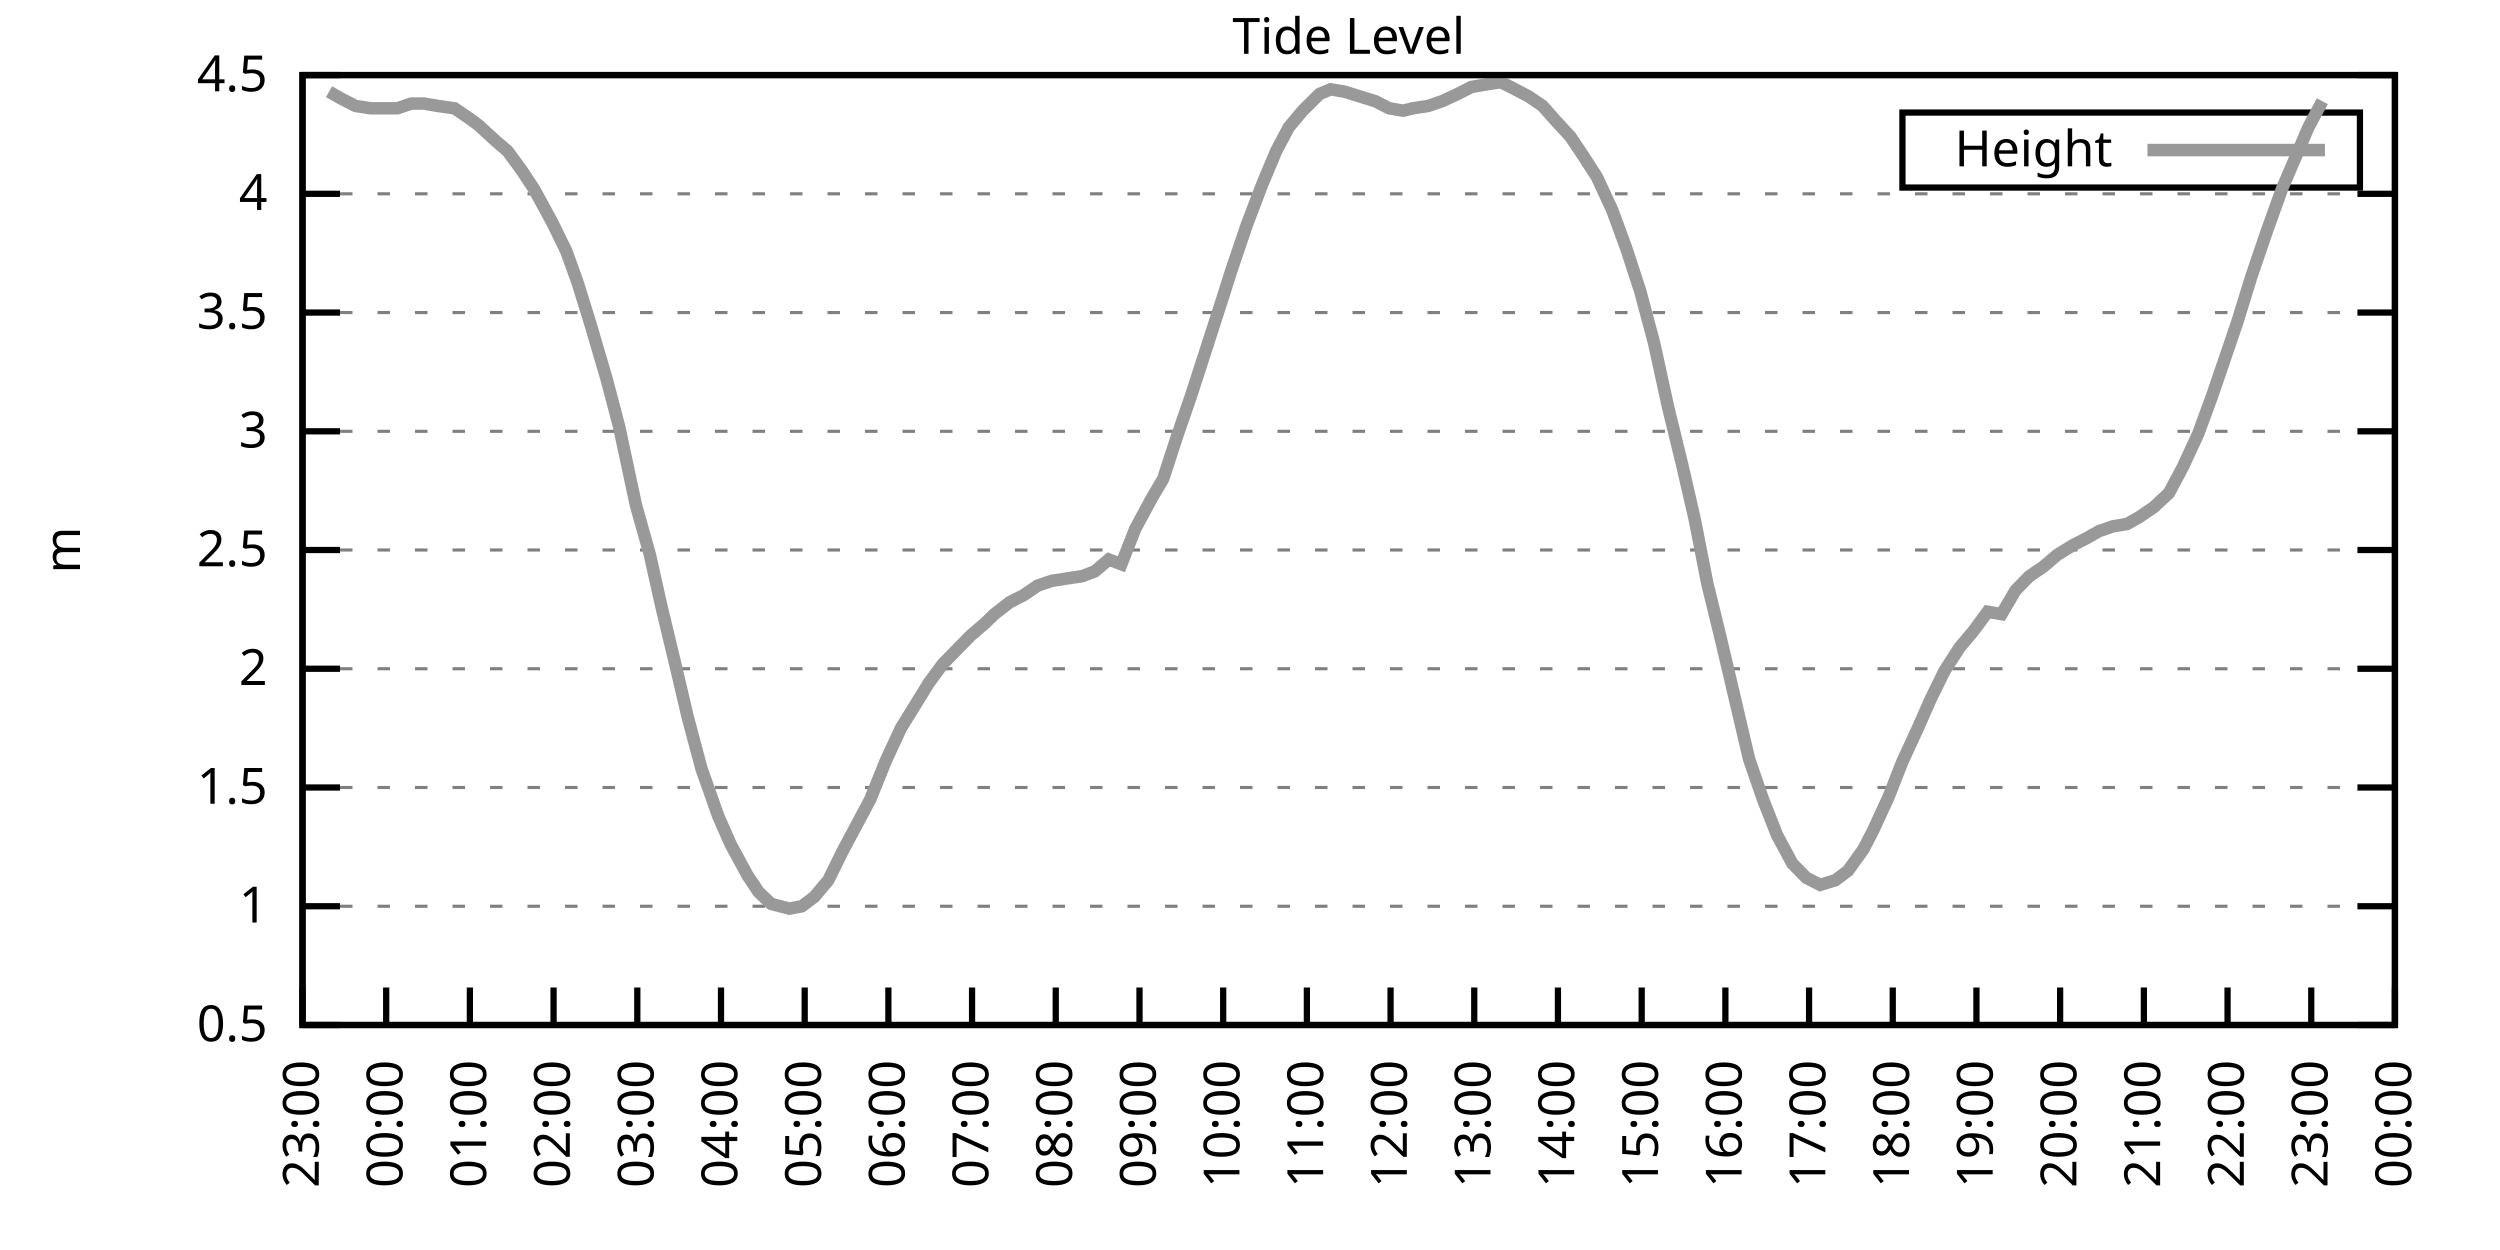
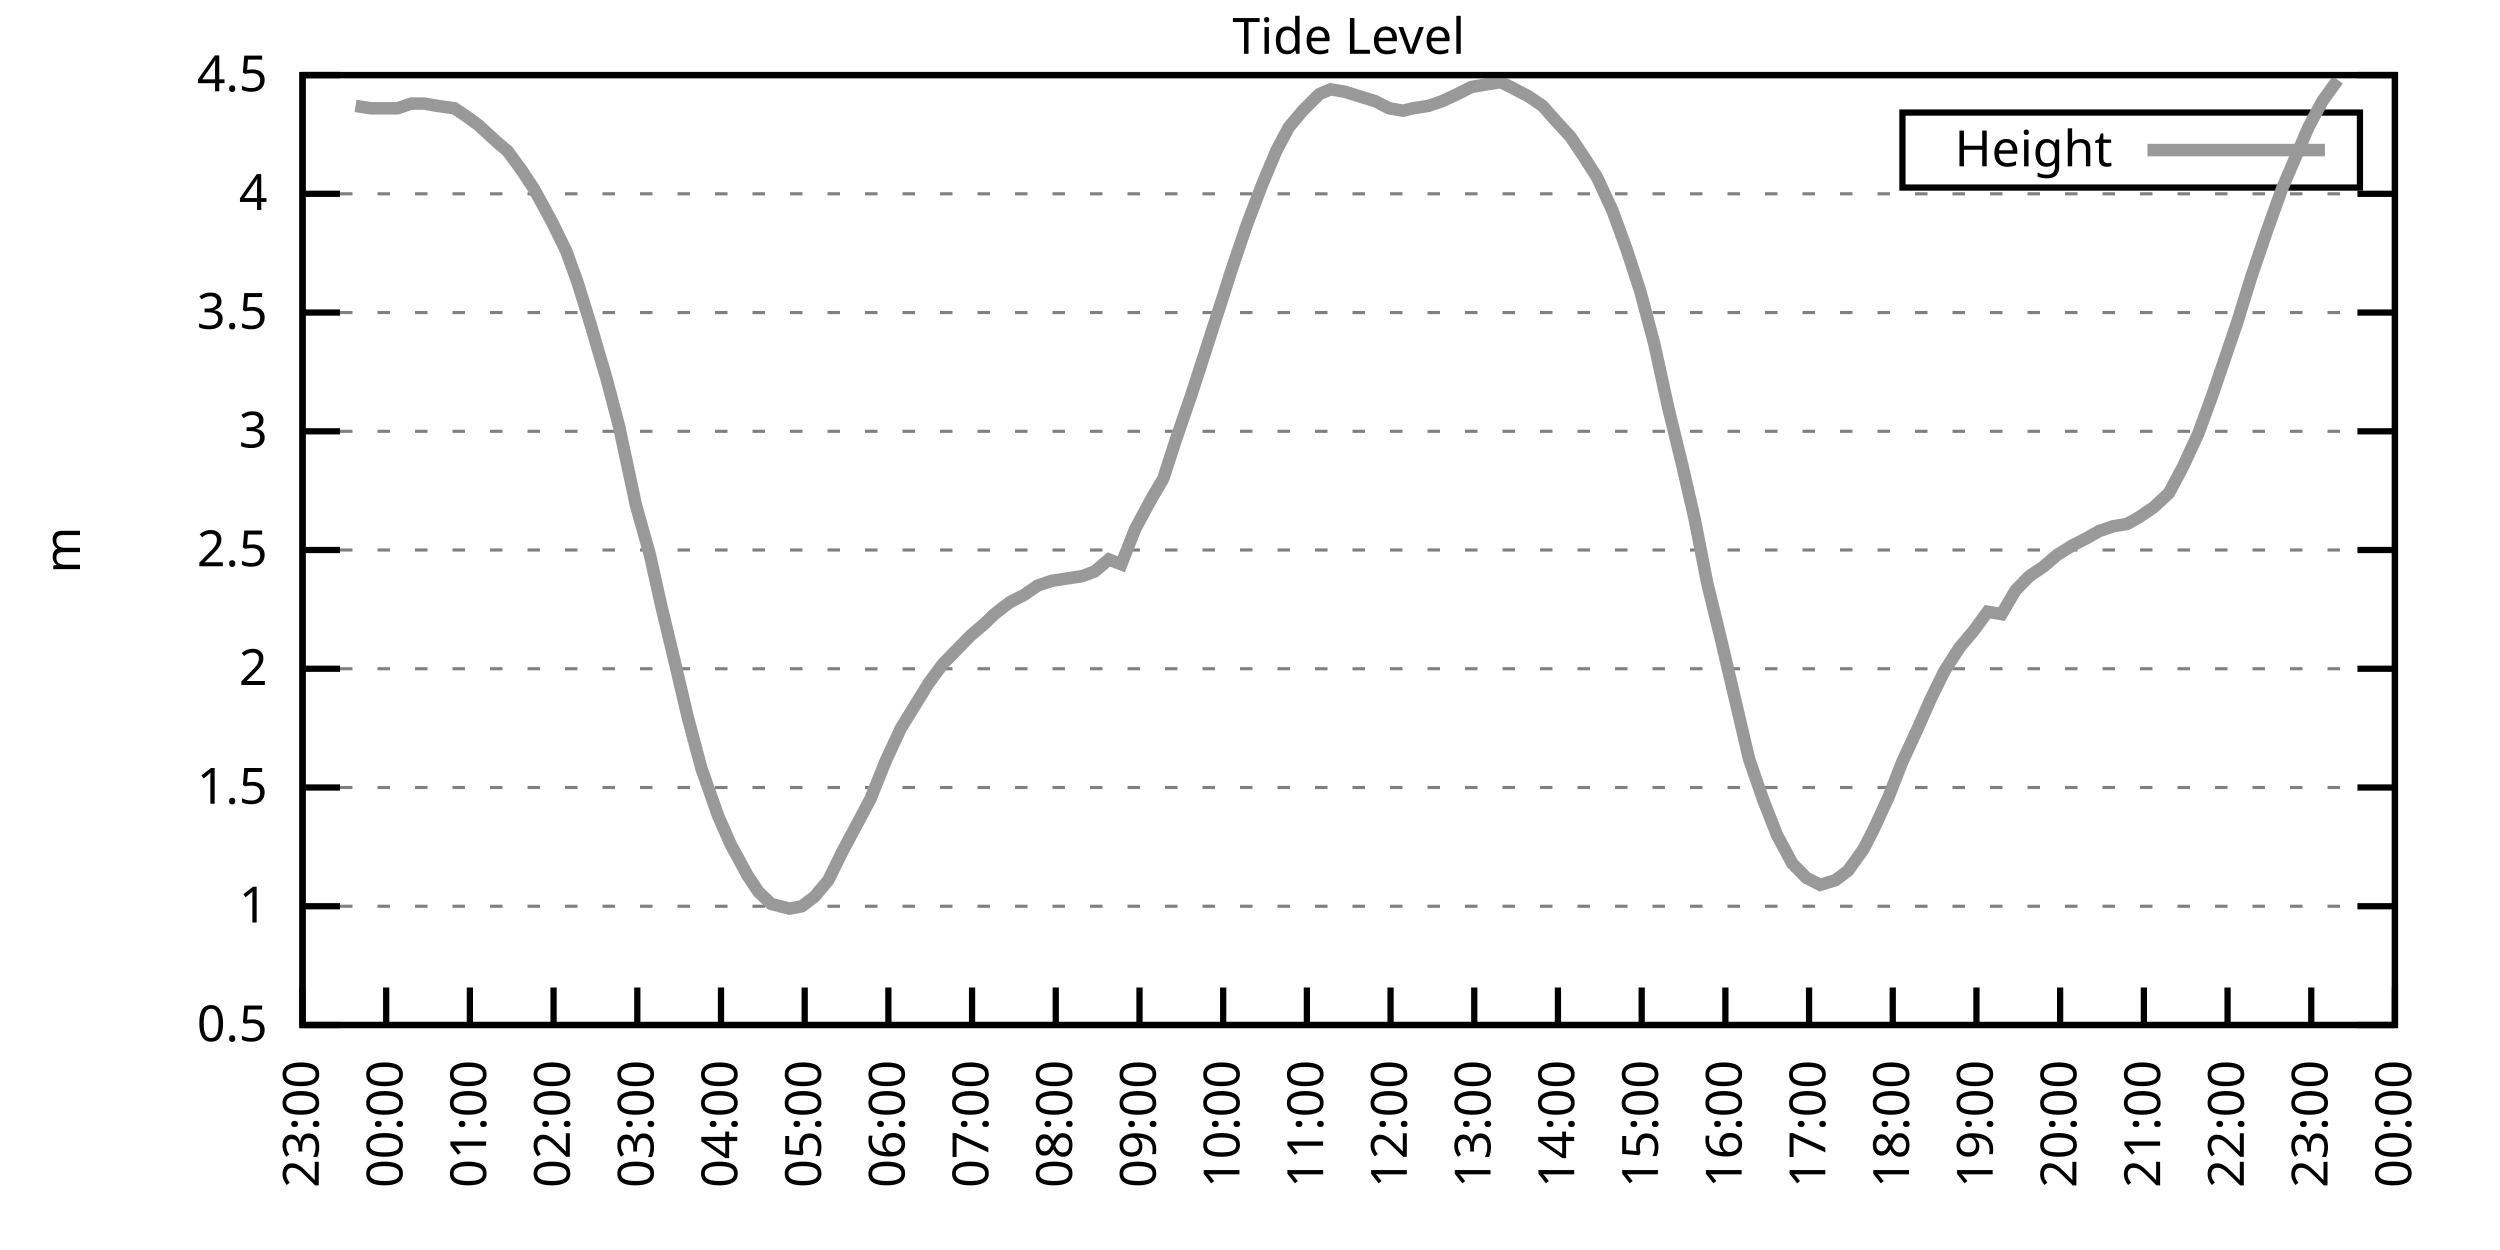
<svg xmlns="http://www.w3.org/2000/svg" xmlns:xlink="http://www.w3.org/1999/xlink" width="400" height="200" viewBox="0 0 400 200">
  <g id="gnuplot_canvas">
    <rect x="0" y="0" width="400" height="200" fill="none" />
    <defs>
      <circle id="gpDot" r="0.5" stroke-width="0.5" stroke="currentColor" />
      <path id="gpPt0" stroke-width="0.333" stroke="currentColor" d="M-1,0 h2 M0,-1 v2" />
      <path id="gpPt1" stroke-width="0.333" stroke="currentColor" d="M-1,-1 L1,1 M1,-1 L-1,1" />
      <path id="gpPt2" stroke-width="0.333" stroke="currentColor" d="M-1,0 L1,0 M0,-1 L0,1 M-1,-1 L1,1 M-1,1 L1,-1" />
      <rect id="gpPt3" stroke-width="0.333" stroke="currentColor" x="-1" y="-1" width="2" height="2" />
      <rect id="gpPt4" stroke-width="0.333" stroke="currentColor" fill="currentColor" x="-1" y="-1" width="2" height="2" />
      <circle id="gpPt5" stroke-width="0.333" stroke="currentColor" cx="0" cy="0" r="1" />
      <use xlink:href="#gpPt5" id="gpPt6" fill="currentColor" stroke="none" />
      <path id="gpPt7" stroke-width="0.333" stroke="currentColor" d="M0,-1.33 L-1.33,0.67 L1.33,0.67 z" />
      <use xlink:href="#gpPt7" id="gpPt8" fill="currentColor" stroke="none" />
      <use xlink:href="#gpPt7" id="gpPt9" stroke="currentColor" transform="rotate(180)" />
      <use xlink:href="#gpPt9" id="gpPt10" fill="currentColor" stroke="none" />
      <use xlink:href="#gpPt3" id="gpPt11" stroke="currentColor" transform="rotate(45)" />
      <use xlink:href="#gpPt11" id="gpPt12" fill="currentColor" stroke="none" />
      <path id="gpPt13" stroke-width="0.333" stroke="currentColor" d="M0,1.330 L1.265,0.411 L0.782,-1.067 L-0.782,-1.076 L-1.265,0.411 z" />
      <use xlink:href="#gpPt13" id="gpPt14" fill="currentColor" stroke="none" />
      <filter id="textbox" filterUnits="objectBoundingBox" x="0" y="0" height="1" width="1">
        <feFlood flood-color="white" flood-opacity="1" result="bgnd" />
        <feComposite in="SourceGraphic" in2="bgnd" operator="atop" />
      </filter>
      <filter id="greybox" filterUnits="objectBoundingBox" x="0" y="0" height="1" width="1">
        <feFlood flood-color="lightgrey" flood-opacity="1" result="grey" />
        <feComposite in="SourceGraphic" in2="grey" operator="atop" />
      </filter>
    </defs>
    <g fill="none" color="white" stroke="currentColor" stroke-width="1.00" stroke-linecap="butt" stroke-linejoin="miter">
</g>
    <g fill="none" color="black" stroke="currentColor" stroke-width="1.00" stroke-linecap="butt" stroke-linejoin="miter">
      <g stroke="none" shape-rendering="crispEdges">
        <polygon fill="rgb(255, 255, 255)" points="48.40,164.00 383.18,164.00 383.18,12.02 48.40,12.02 " />
      </g>
    </g>
    <g fill="none" color="black" stroke="currentColor" stroke-width="1.00" stroke-linecap="butt" stroke-linejoin="miter">
</g>
    <g fill="none" color="black" stroke="black" stroke-width="0.50" stroke-linecap="butt" stroke-linejoin="miter">
</g>
    <g fill="none" color="gray" stroke="currentColor" stroke-width="0.50" stroke-linecap="butt" stroke-linejoin="miter">
      <path stroke="gray" stroke-dasharray="2,4" class="gridline" d="M48.40,164.00 L383.19,164.00  " />
    </g>
    <g fill="none" color="gray" stroke="gray" stroke-width="1.00" stroke-linecap="butt" stroke-linejoin="miter">
</g>
    <g fill="none" color="black" stroke="currentColor" stroke-width="1.00" stroke-linecap="butt" stroke-linejoin="miter">
      <path stroke="black" d="M48.40,164.00 L54.40,164.00 M383.19,164.00 L377.19,164.00  " />
      <g transform="translate(42.80,166.60)" stroke="none" fill="black" font-family="Sans" font-size="8.00" text-anchor="end">
        <text>
          <tspan font-family="Sans"> 0.5</tspan>
        </text>
      </g>
    </g>
    <g fill="none" color="black" stroke="currentColor" stroke-width="1.00" stroke-linecap="butt" stroke-linejoin="miter">
</g>
    <g fill="none" color="black" stroke="black" stroke-width="0.50" stroke-linecap="butt" stroke-linejoin="miter">
</g>
    <g fill="none" color="gray" stroke="currentColor" stroke-width="0.50" stroke-linecap="butt" stroke-linejoin="miter">
      <path stroke="gray" stroke-dasharray="2,4" class="gridline" d="M48.40,145.00 L383.19,145.00  " />
    </g>
    <g fill="none" color="gray" stroke="gray" stroke-width="1.00" stroke-linecap="butt" stroke-linejoin="miter">
</g>
    <g fill="none" color="black" stroke="currentColor" stroke-width="1.00" stroke-linecap="butt" stroke-linejoin="miter">
      <path stroke="black" d="M48.40,145.00 L54.40,145.00 M383.19,145.00 L377.19,145.00  " />
      <g transform="translate(42.80,147.60)" stroke="none" fill="black" font-family="Sans" font-size="8.00" text-anchor="end">
        <text>
          <tspan font-family="Sans"> 1</tspan>
        </text>
      </g>
    </g>
    <g fill="none" color="black" stroke="currentColor" stroke-width="1.00" stroke-linecap="butt" stroke-linejoin="miter">
</g>
    <g fill="none" color="black" stroke="black" stroke-width="0.50" stroke-linecap="butt" stroke-linejoin="miter">
</g>
    <g fill="none" color="gray" stroke="currentColor" stroke-width="0.50" stroke-linecap="butt" stroke-linejoin="miter">
      <path stroke="gray" stroke-dasharray="2,4" class="gridline" d="M48.40,126.00 L383.19,126.00  " />
    </g>
    <g fill="none" color="gray" stroke="gray" stroke-width="1.00" stroke-linecap="butt" stroke-linejoin="miter">
</g>
    <g fill="none" color="black" stroke="currentColor" stroke-width="1.00" stroke-linecap="butt" stroke-linejoin="miter">
      <path stroke="black" d="M48.40,126.00 L54.40,126.00 M383.19,126.00 L377.19,126.00  " />
      <g transform="translate(42.80,128.60)" stroke="none" fill="black" font-family="Sans" font-size="8.00" text-anchor="end">
        <text>
          <tspan font-family="Sans"> 1.5</tspan>
        </text>
      </g>
    </g>
    <g fill="none" color="black" stroke="currentColor" stroke-width="1.00" stroke-linecap="butt" stroke-linejoin="miter">
</g>
    <g fill="none" color="black" stroke="black" stroke-width="0.50" stroke-linecap="butt" stroke-linejoin="miter">
</g>
    <g fill="none" color="gray" stroke="currentColor" stroke-width="0.50" stroke-linecap="butt" stroke-linejoin="miter">
      <path stroke="gray" stroke-dasharray="2,4" class="gridline" d="M48.40,107.00 L383.19,107.00  " />
    </g>
    <g fill="none" color="gray" stroke="gray" stroke-width="1.00" stroke-linecap="butt" stroke-linejoin="miter">
</g>
    <g fill="none" color="black" stroke="currentColor" stroke-width="1.00" stroke-linecap="butt" stroke-linejoin="miter">
      <path stroke="black" d="M48.40,107.00 L54.40,107.00 M383.19,107.00 L377.19,107.00  " />
      <g transform="translate(42.80,109.60)" stroke="none" fill="black" font-family="Sans" font-size="8.00" text-anchor="end">
        <text>
          <tspan font-family="Sans"> 2</tspan>
        </text>
      </g>
    </g>
    <g fill="none" color="black" stroke="currentColor" stroke-width="1.00" stroke-linecap="butt" stroke-linejoin="miter">
</g>
    <g fill="none" color="black" stroke="black" stroke-width="0.50" stroke-linecap="butt" stroke-linejoin="miter">
</g>
    <g fill="none" color="gray" stroke="currentColor" stroke-width="0.50" stroke-linecap="butt" stroke-linejoin="miter">
      <path stroke="gray" stroke-dasharray="2,4" class="gridline" d="M48.40,88.00 L383.19,88.00  " />
    </g>
    <g fill="none" color="gray" stroke="gray" stroke-width="1.00" stroke-linecap="butt" stroke-linejoin="miter">
</g>
    <g fill="none" color="black" stroke="currentColor" stroke-width="1.00" stroke-linecap="butt" stroke-linejoin="miter">
      <path stroke="black" d="M48.40,88.00 L54.40,88.00 M383.19,88.00 L377.19,88.00  " />
      <g transform="translate(42.80,90.60)" stroke="none" fill="black" font-family="Sans" font-size="8.00" text-anchor="end">
        <text>
          <tspan font-family="Sans"> 2.5</tspan>
        </text>
      </g>
    </g>
    <g fill="none" color="black" stroke="currentColor" stroke-width="1.00" stroke-linecap="butt" stroke-linejoin="miter">
</g>
    <g fill="none" color="black" stroke="black" stroke-width="0.50" stroke-linecap="butt" stroke-linejoin="miter">
</g>
    <g fill="none" color="gray" stroke="currentColor" stroke-width="0.50" stroke-linecap="butt" stroke-linejoin="miter">
      <path stroke="gray" stroke-dasharray="2,4" class="gridline" d="M48.40,69.01 L383.19,69.01  " />
    </g>
    <g fill="none" color="gray" stroke="gray" stroke-width="1.00" stroke-linecap="butt" stroke-linejoin="miter">
</g>
    <g fill="none" color="black" stroke="currentColor" stroke-width="1.00" stroke-linecap="butt" stroke-linejoin="miter">
      <path stroke="black" d="M48.40,69.01 L54.40,69.01 M383.19,69.01 L377.19,69.01  " />
      <g transform="translate(42.80,71.61)" stroke="none" fill="black" font-family="Sans" font-size="8.00" text-anchor="end">
        <text>
          <tspan font-family="Sans"> 3</tspan>
        </text>
      </g>
    </g>
    <g fill="none" color="black" stroke="currentColor" stroke-width="1.00" stroke-linecap="butt" stroke-linejoin="miter">
</g>
    <g fill="none" color="black" stroke="black" stroke-width="0.50" stroke-linecap="butt" stroke-linejoin="miter">
</g>
    <g fill="none" color="gray" stroke="currentColor" stroke-width="0.50" stroke-linecap="butt" stroke-linejoin="miter">
      <path stroke="gray" stroke-dasharray="2,4" class="gridline" d="M48.40,50.01 L383.19,50.01  " />
    </g>
    <g fill="none" color="gray" stroke="gray" stroke-width="1.00" stroke-linecap="butt" stroke-linejoin="miter">
</g>
    <g fill="none" color="black" stroke="currentColor" stroke-width="1.00" stroke-linecap="butt" stroke-linejoin="miter">
      <path stroke="black" d="M48.40,50.01 L54.40,50.01 M383.19,50.01 L377.19,50.01  " />
      <g transform="translate(42.80,52.61)" stroke="none" fill="black" font-family="Sans" font-size="8.00" text-anchor="end">
        <text>
          <tspan font-family="Sans"> 3.5</tspan>
        </text>
      </g>
    </g>
    <g fill="none" color="black" stroke="currentColor" stroke-width="1.00" stroke-linecap="butt" stroke-linejoin="miter">
</g>
    <g fill="none" color="black" stroke="black" stroke-width="0.50" stroke-linecap="butt" stroke-linejoin="miter">
</g>
    <g fill="none" color="gray" stroke="currentColor" stroke-width="0.50" stroke-linecap="butt" stroke-linejoin="miter">
      <path stroke="gray" stroke-dasharray="2,4" class="gridline" d="M48.40,31.01 L383.19,31.01  " />
    </g>
    <g fill="none" color="gray" stroke="gray" stroke-width="1.00" stroke-linecap="butt" stroke-linejoin="miter">
</g>
    <g fill="none" color="black" stroke="currentColor" stroke-width="1.00" stroke-linecap="butt" stroke-linejoin="miter">
      <path stroke="black" d="M48.40,31.01 L54.40,31.01 M383.19,31.01 L377.19,31.01  " />
      <g transform="translate(42.80,33.61)" stroke="none" fill="black" font-family="Sans" font-size="8.00" text-anchor="end">
        <text>
          <tspan font-family="Sans"> 4</tspan>
        </text>
      </g>
    </g>
    <g fill="none" color="black" stroke="currentColor" stroke-width="1.00" stroke-linecap="butt" stroke-linejoin="miter">
</g>
    <g fill="none" color="black" stroke="black" stroke-width="0.50" stroke-linecap="butt" stroke-linejoin="miter">
</g>
    <g fill="none" color="gray" stroke="currentColor" stroke-width="0.50" stroke-linecap="butt" stroke-linejoin="miter">
      <path stroke="gray" stroke-dasharray="2,4" class="gridline" d="M48.40,12.01 L383.19,12.01  " />
    </g>
    <g fill="none" color="gray" stroke="gray" stroke-width="1.00" stroke-linecap="butt" stroke-linejoin="miter">
</g>
    <g fill="none" color="black" stroke="currentColor" stroke-width="1.00" stroke-linecap="butt" stroke-linejoin="miter">
      <path stroke="black" d="M48.40,12.01 L54.40,12.01 M383.19,12.01 L377.19,12.01  " />
      <g transform="translate(42.80,14.61)" stroke="none" fill="black" font-family="Sans" font-size="8.00" text-anchor="end">
        <text>
          <tspan font-family="Sans"> 4.5</tspan>
        </text>
      </g>
    </g>
    <g fill="none" color="black" stroke="currentColor" stroke-width="1.00" stroke-linecap="butt" stroke-linejoin="miter">
      <path stroke="black" d="M48.40,164.00 L48.40,158.00  " />
      <g transform="translate(51.00,169.60) rotate(270.00)" stroke="none" fill="black" font-family="Sans" font-size="8.00" text-anchor="end">
        <text>
          <tspan font-family="Sans">23:00</tspan>
        </text>
      </g>
    </g>
    <g fill="none" color="black" stroke="currentColor" stroke-width="1.00" stroke-linecap="butt" stroke-linejoin="miter">
      <path stroke="black" d="M61.79,164.00 L61.79,158.00  " />
      <g transform="translate(64.39,169.60) rotate(270.00)" stroke="none" fill="black" font-family="Sans" font-size="8.00" text-anchor="end">
        <text>
          <tspan font-family="Sans">00:00</tspan>
        </text>
      </g>
    </g>
    <g fill="none" color="black" stroke="currentColor" stroke-width="1.00" stroke-linecap="butt" stroke-linejoin="miter">
      <path stroke="black" d="M75.18,164.00 L75.18,158.00  " />
      <g transform="translate(77.78,169.60) rotate(270.00)" stroke="none" fill="black" font-family="Sans" font-size="8.00" text-anchor="end">
        <text>
          <tspan font-family="Sans">01:00</tspan>
        </text>
      </g>
    </g>
    <g fill="none" color="black" stroke="currentColor" stroke-width="1.00" stroke-linecap="butt" stroke-linejoin="miter">
      <path stroke="black" d="M88.57,164.00 L88.57,158.00  " />
      <g transform="translate(91.17,169.60) rotate(270.00)" stroke="none" fill="black" font-family="Sans" font-size="8.00" text-anchor="end">
        <text>
          <tspan font-family="Sans">02:00</tspan>
        </text>
      </g>
    </g>
    <g fill="none" color="black" stroke="currentColor" stroke-width="1.00" stroke-linecap="butt" stroke-linejoin="miter">
      <path stroke="black" d="M101.97,164.00 L101.97,158.00  " />
      <g transform="translate(104.57,169.60) rotate(270.00)" stroke="none" fill="black" font-family="Sans" font-size="8.00" text-anchor="end">
        <text>
          <tspan font-family="Sans">03:00</tspan>
        </text>
      </g>
    </g>
    <g fill="none" color="black" stroke="currentColor" stroke-width="1.00" stroke-linecap="butt" stroke-linejoin="miter">
      <path stroke="black" d="M115.36,164.00 L115.36,158.00  " />
      <g transform="translate(117.96,169.60) rotate(270.00)" stroke="none" fill="black" font-family="Sans" font-size="8.00" text-anchor="end">
        <text>
          <tspan font-family="Sans">04:00</tspan>
        </text>
      </g>
    </g>
    <g fill="none" color="black" stroke="currentColor" stroke-width="1.00" stroke-linecap="butt" stroke-linejoin="miter">
      <path stroke="black" d="M128.75,164.00 L128.75,158.00  " />
      <g transform="translate(131.35,169.60) rotate(270.00)" stroke="none" fill="black" font-family="Sans" font-size="8.00" text-anchor="end">
        <text>
          <tspan font-family="Sans">05:00</tspan>
        </text>
      </g>
    </g>
    <g fill="none" color="black" stroke="currentColor" stroke-width="1.00" stroke-linecap="butt" stroke-linejoin="miter">
      <path stroke="black" d="M142.14,164.00 L142.14,158.00  " />
      <g transform="translate(144.74,169.60) rotate(270.00)" stroke="none" fill="black" font-family="Sans" font-size="8.00" text-anchor="end">
        <text>
          <tspan font-family="Sans">06:00</tspan>
        </text>
      </g>
    </g>
    <g fill="none" color="black" stroke="currentColor" stroke-width="1.00" stroke-linecap="butt" stroke-linejoin="miter">
      <path stroke="black" d="M155.53,164.00 L155.53,158.00  " />
      <g transform="translate(158.13,169.60) rotate(270.00)" stroke="none" fill="black" font-family="Sans" font-size="8.00" text-anchor="end">
        <text>
          <tspan font-family="Sans">07:00</tspan>
        </text>
      </g>
    </g>
    <g fill="none" color="black" stroke="currentColor" stroke-width="1.00" stroke-linecap="butt" stroke-linejoin="miter">
      <path stroke="black" d="M168.92,164.00 L168.92,158.00  " />
      <g transform="translate(171.52,169.60) rotate(270.00)" stroke="none" fill="black" font-family="Sans" font-size="8.00" text-anchor="end">
        <text>
          <tspan font-family="Sans">08:00</tspan>
        </text>
      </g>
    </g>
    <g fill="none" color="black" stroke="currentColor" stroke-width="1.00" stroke-linecap="butt" stroke-linejoin="miter">
      <path stroke="black" d="M182.32,164.00 L182.32,158.00  " />
      <g transform="translate(184.92,169.60) rotate(270.00)" stroke="none" fill="black" font-family="Sans" font-size="8.00" text-anchor="end">
        <text>
          <tspan font-family="Sans">09:00</tspan>
        </text>
      </g>
    </g>
    <g fill="none" color="black" stroke="currentColor" stroke-width="1.00" stroke-linecap="butt" stroke-linejoin="miter">
      <path stroke="black" d="M195.71,164.00 L195.71,158.00  " />
      <g transform="translate(198.31,169.60) rotate(270.00)" stroke="none" fill="black" font-family="Sans" font-size="8.00" text-anchor="end">
        <text>
          <tspan font-family="Sans">10:00</tspan>
        </text>
      </g>
    </g>
    <g fill="none" color="black" stroke="currentColor" stroke-width="1.00" stroke-linecap="butt" stroke-linejoin="miter">
      <path stroke="black" d="M209.10,164.00 L209.10,158.00  " />
      <g transform="translate(211.70,169.60) rotate(270.00)" stroke="none" fill="black" font-family="Sans" font-size="8.00" text-anchor="end">
        <text>
          <tspan font-family="Sans">11:00</tspan>
        </text>
      </g>
    </g>
    <g fill="none" color="black" stroke="currentColor" stroke-width="1.00" stroke-linecap="butt" stroke-linejoin="miter">
      <path stroke="black" d="M222.49,164.00 L222.49,158.00  " />
      <g transform="translate(225.09,169.60) rotate(270.00)" stroke="none" fill="black" font-family="Sans" font-size="8.00" text-anchor="end">
        <text>
          <tspan font-family="Sans">12:00</tspan>
        </text>
      </g>
    </g>
    <g fill="none" color="black" stroke="currentColor" stroke-width="1.00" stroke-linecap="butt" stroke-linejoin="miter">
      <path stroke="black" d="M235.88,164.00 L235.88,158.00  " />
      <g transform="translate(238.48,169.60) rotate(270.00)" stroke="none" fill="black" font-family="Sans" font-size="8.00" text-anchor="end">
        <text>
          <tspan font-family="Sans">13:00</tspan>
        </text>
      </g>
    </g>
    <g fill="none" color="black" stroke="currentColor" stroke-width="1.00" stroke-linecap="butt" stroke-linejoin="miter">
      <path stroke="black" d="M249.27,164.00 L249.27,158.00  " />
      <g transform="translate(251.87,169.60) rotate(270.00)" stroke="none" fill="black" font-family="Sans" font-size="8.00" text-anchor="end">
        <text>
          <tspan font-family="Sans">14:00</tspan>
        </text>
      </g>
    </g>
    <g fill="none" color="black" stroke="currentColor" stroke-width="1.00" stroke-linecap="butt" stroke-linejoin="miter">
      <path stroke="black" d="M262.67,164.00 L262.67,158.00  " />
      <g transform="translate(265.27,169.60) rotate(270.00)" stroke="none" fill="black" font-family="Sans" font-size="8.00" text-anchor="end">
        <text>
          <tspan font-family="Sans">15:00</tspan>
        </text>
      </g>
    </g>
    <g fill="none" color="black" stroke="currentColor" stroke-width="1.00" stroke-linecap="butt" stroke-linejoin="miter">
      <path stroke="black" d="M276.06,164.00 L276.06,158.00  " />
      <g transform="translate(278.66,169.60) rotate(270.00)" stroke="none" fill="black" font-family="Sans" font-size="8.00" text-anchor="end">
        <text>
          <tspan font-family="Sans">16:00</tspan>
        </text>
      </g>
    </g>
    <g fill="none" color="black" stroke="currentColor" stroke-width="1.00" stroke-linecap="butt" stroke-linejoin="miter">
      <path stroke="black" d="M289.45,164.00 L289.45,158.00  " />
      <g transform="translate(292.05,169.60) rotate(270.00)" stroke="none" fill="black" font-family="Sans" font-size="8.00" text-anchor="end">
        <text>
          <tspan font-family="Sans">17:00</tspan>
        </text>
      </g>
    </g>
    <g fill="none" color="black" stroke="currentColor" stroke-width="1.00" stroke-linecap="butt" stroke-linejoin="miter">
      <path stroke="black" d="M302.84,164.00 L302.84,158.00  " />
      <g transform="translate(305.44,169.60) rotate(270.00)" stroke="none" fill="black" font-family="Sans" font-size="8.00" text-anchor="end">
        <text>
          <tspan font-family="Sans">18:00</tspan>
        </text>
      </g>
    </g>
    <g fill="none" color="black" stroke="currentColor" stroke-width="1.00" stroke-linecap="butt" stroke-linejoin="miter">
      <path stroke="black" d="M316.23,164.00 L316.23,158.00  " />
      <g transform="translate(318.83,169.60) rotate(270.00)" stroke="none" fill="black" font-family="Sans" font-size="8.00" text-anchor="end">
        <text>
          <tspan font-family="Sans">19:00</tspan>
        </text>
      </g>
    </g>
    <g fill="none" color="black" stroke="currentColor" stroke-width="1.00" stroke-linecap="butt" stroke-linejoin="miter">
      <path stroke="black" d="M329.62,164.00 L329.62,158.00  " />
      <g transform="translate(332.22,169.60) rotate(270.00)" stroke="none" fill="black" font-family="Sans" font-size="8.00" text-anchor="end">
        <text>
          <tspan font-family="Sans">20:00</tspan>
        </text>
      </g>
    </g>
    <g fill="none" color="black" stroke="currentColor" stroke-width="1.00" stroke-linecap="butt" stroke-linejoin="miter">
      <path stroke="black" d="M343.02,164.00 L343.02,158.00  " />
      <g transform="translate(345.62,169.60) rotate(270.00)" stroke="none" fill="black" font-family="Sans" font-size="8.00" text-anchor="end">
        <text>
          <tspan font-family="Sans">21:00</tspan>
        </text>
      </g>
    </g>
    <g fill="none" color="black" stroke="currentColor" stroke-width="1.00" stroke-linecap="butt" stroke-linejoin="miter">
      <path stroke="black" d="M356.41,164.00 L356.41,158.00  " />
      <g transform="translate(359.01,169.60) rotate(270.00)" stroke="none" fill="black" font-family="Sans" font-size="8.00" text-anchor="end">
        <text>
          <tspan font-family="Sans">22:00</tspan>
        </text>
      </g>
    </g>
    <g fill="none" color="black" stroke="currentColor" stroke-width="1.00" stroke-linecap="butt" stroke-linejoin="miter">
      <path stroke="black" d="M369.80,164.00 L369.80,158.00  " />
      <g transform="translate(372.40,169.60) rotate(270.00)" stroke="none" fill="black" font-family="Sans" font-size="8.00" text-anchor="end">
        <text>
          <tspan font-family="Sans">23:00</tspan>
        </text>
      </g>
    </g>
    <g fill="none" color="black" stroke="currentColor" stroke-width="1.00" stroke-linecap="butt" stroke-linejoin="miter">
      <path stroke="black" d="M383.19,164.00 L383.19,158.00  " />
      <g transform="translate(385.79,169.60) rotate(270.00)" stroke="none" fill="black" font-family="Sans" font-size="8.00" text-anchor="end">
        <text>
          <tspan font-family="Sans">00:00</tspan>
        </text>
      </g>
    </g>
    <g fill="none" color="black" stroke="currentColor" stroke-width="1.00" stroke-linecap="butt" stroke-linejoin="miter">
</g>
    <g fill="none" color="black" stroke="currentColor" stroke-width="1.00" stroke-linecap="butt" stroke-linejoin="miter">
      <path stroke="black" d="M48.40,12.01 L48.40,164.00 L383.19,164.00 L383.19,12.01 L48.40,12.01 Z  " />
    </g>
    <g fill="none" color="black" stroke="currentColor" stroke-width="1.00" stroke-linecap="butt" stroke-linejoin="miter">
</g>
    <g fill="none" color="black" stroke="currentColor" stroke-width="1.00" stroke-linecap="butt" stroke-linejoin="miter">
      <path stroke="black" d="M304.39,30.01 L304.39,18.01 L377.59,18.01 L377.59,30.01 L304.39,30.01 Z  " />
    </g>
    <g id="Tide_level_plot_1">
      <g fill="none" color="white" stroke="black" stroke-width="2.00" stroke-linecap="butt" stroke-linejoin="miter">
</g>
      <g fill="none" color="black" stroke="currentColor" stroke-width="2.00" stroke-linecap="butt" stroke-linejoin="miter">
        <g transform="translate(337.99,26.61)" stroke="none" fill="black" font-family="Sans" font-size="8.00" text-anchor="end">
          <text>
            <tspan font-family="Sans">Height</tspan>
          </text>
        </g>
      </g>
      <g fill="none" color="black" stroke="currentColor" stroke-width="2.00" stroke-linecap="butt" stroke-linejoin="miter">
-         <path stroke="rgb(153, 153, 153)" d="M343.59,24.01 L371.99,24.01 M52.64,14.67 L54.65,15.81 L56.88,16.95 L59.34,17.33 L60.90,17.33 L63.58,17.33   L65.81,16.57 L67.82,16.57 L70.05,16.95 L72.73,17.33 L74.96,18.85 L76.52,19.99 L79.42,22.65 L81.21,24.17   L83.44,27.21 L85.45,30.25 L88.35,35.57 L90.58,40.13 L92.37,45.07 L94.38,51.53 L97.06,60.65 L99.06,68.25   L101.74,80.79 L103.98,88.76 L105.76,96.74 L108.22,107.00 L110.00,114.60 L112.23,122.96 L114.91,130.56 L116.92,135.12   L119.60,140.06 L121.38,142.72 L123.39,144.62 L126.29,145.38 L128.30,145.00 L130.31,143.48 L132.54,140.82 L134.78,136.26   L137.01,132.08 L139.24,127.90 L141.69,121.82 L144.15,116.50 L148.61,109.28 L150.85,106.24 L153.08,103.96 L155.31,101.68   L157.54,99.78 L159.10,98.26 L161.56,96.36 L163.79,95.22 L166.02,93.70 L168.25,92.94 L170.71,92.56 L173.17,92.18   L175.17,91.42 L177.41,89.52 L179.41,90.28 L181.65,84.59 L184.32,79.65 L186.11,76.61 L188.34,69.77 L190.57,63.31   L193.03,55.71 L195.48,48.11 L197.05,43.17 L199.50,35.95 L201.96,29.49 L204.19,24.17 L206.20,20.37 L208.43,17.71   L211.11,15.05 L212.89,14.29 L215.13,14.67 L217.58,15.43 L220.04,16.19 L222.27,17.33 L224.50,17.71 L226.06,17.33   L228.52,16.95 L230.75,16.19 L233.20,15.05 L235.44,13.91 L237.67,13.53 L240.12,13.15 L241.69,13.91 L244.59,15.43   L246.82,16.95 L248.83,19.23 L251.28,21.89 L253.07,24.55 L255.52,28.35 L257.98,33.67 L260.21,39.75 L262.44,46.59   L264.67,54.95 L266.91,65.21 L269.14,74.33 L271.15,83.07 L273.16,93.32 L275.39,102.44 L277.62,111.94 L279.85,121.44   L282.08,127.90 L284.32,133.60 L286.77,138.16 L289.00,140.44 L291.23,141.58 L293.69,140.82 L295.70,139.30 L298.15,135.88   L299.72,132.84 L302.17,127.52 L304.40,121.82 L306.86,116.50 L308.87,111.94 L311.10,107.38 L313.55,103.58 L315.79,100.92   L318.02,97.88 L320.25,98.26 L322.48,94.46 L324.71,92.18 L326.95,90.66 L329.18,88.76 L331.63,87.25 L333.86,86.11   L335.87,84.97 L338.10,84.21 L340.34,83.83 L342.35,82.69 L344.58,81.17 L347.03,78.89 L349.26,74.71 L351.72,69.39   L353.95,63.31 L355.51,58.75 L357.97,51.53 L360.20,44.31 L362.66,37.09 L365.11,30.25 L366.90,26.07 L369.35,20.37   L371.58,16.19  " />
+         <path stroke="rgb(153, 153, 153)" d="M343.59,24.01 L371.99,24.01 M56.88,16.95 L59.34,17.33 L60.90,17.33 L63.58,17.33 L65.81,16.57 L67.82,16.57   L70.05,16.95 L72.73,17.33 L74.96,18.85 L76.52,19.99 L79.42,22.65 L81.21,24.17 L83.44,27.21 L85.45,30.25   L88.35,35.57 L90.58,40.13 L92.37,45.07 L94.38,51.53 L97.06,60.65 L99.06,68.25 L101.74,80.79 L103.98,88.76   L105.76,96.74 L108.22,107.00 L110.00,114.60 L112.23,122.96 L114.91,130.56 L116.92,135.12 L119.60,140.06 L121.38,142.72   L123.39,144.62 L126.29,145.38 L128.30,145.00 L130.31,143.48 L132.54,140.82 L134.78,136.26 L137.01,132.08 L139.24,127.90   L141.69,121.82 L144.15,116.50 L148.61,109.28 L150.85,106.24 L153.08,103.96 L155.31,101.68 L157.54,99.78 L159.10,98.26   L161.56,96.36 L163.79,95.22 L166.02,93.70 L168.25,92.94 L170.71,92.56 L173.17,92.18 L175.17,91.42 L177.41,89.52   L179.41,90.28 L181.65,84.59 L184.32,79.65 L186.11,76.61 L188.34,69.77 L190.57,63.31 L193.03,55.71 L195.48,48.11   L197.05,43.17 L199.50,35.95 L201.96,29.49 L204.19,24.17 L206.20,20.37 L208.43,17.71 L211.11,15.05 L212.89,14.29   L215.13,14.67 L217.58,15.43 L220.04,16.19 L222.27,17.33 L224.50,17.71 L226.06,17.33 L228.52,16.95 L230.75,16.19   L233.20,15.05 L235.44,13.91 L237.67,13.53 L240.12,13.15 L241.69,13.91 L244.59,15.43 L246.82,16.95 L248.83,19.23   L251.28,21.89 L253.07,24.55 L255.52,28.35 L257.98,33.67 L260.21,39.75 L262.44,46.59 L264.67,54.95 L266.91,65.21   L269.14,74.33 L271.15,83.07 L273.16,93.32 L275.39,102.44 L277.62,111.94 L279.85,121.44 L282.08,127.90 L284.32,133.60   L286.77,138.16 L289.00,140.44 L291.23,141.58 L293.69,140.82 L295.70,139.30 L298.15,135.88 L299.72,132.84 L302.17,127.52   L304.40,121.82 L306.86,116.50 L308.87,111.94 L311.10,107.38 L313.55,103.58 L315.79,100.92 L318.02,97.88 L320.25,98.26   L322.48,94.46 L324.71,92.18 L326.95,90.66 L329.18,88.76 L331.63,87.25 L333.86,86.11 L335.87,84.97 L338.10,84.21   L340.34,83.83 L342.35,82.69 L344.58,81.17 L347.03,78.89 L349.26,74.71 L351.72,69.39 L353.95,63.31 L355.51,58.75   L357.97,51.53 L360.20,44.31 L362.66,37.09 L365.11,30.25 L366.90,26.07 L369.35,20.37 L371.58,16.19 L374.04,12.77    " />
      </g>
    </g>
    <g fill="none" color="black" stroke="currentColor" stroke-width="2.00" stroke-linecap="butt" stroke-linejoin="miter">
</g>
    <g fill="none" color="black" stroke="black" stroke-width="1.00" stroke-linecap="butt" stroke-linejoin="miter">
</g>
    <g fill="none" color="black" stroke="currentColor" stroke-width="1.00" stroke-linecap="butt" stroke-linejoin="miter">
      <path stroke="black" d="M48.40,12.01 L48.40,164.00 L383.19,164.00 L383.19,12.01 L48.40,12.01 Z  " />
      <g transform="translate(12.80,88.01) rotate(270.00)" stroke="none" fill="black" font-family="Sans" font-size="8.00" text-anchor="middle">
        <text>
          <tspan font-family="Sans">m</tspan>
        </text>
      </g>
    </g>
    <g fill="none" color="black" stroke="currentColor" stroke-width="1.00" stroke-linecap="butt" stroke-linejoin="miter">
</g>
    <g fill="none" color="black" stroke="currentColor" stroke-width="1.00" stroke-linecap="butt" stroke-linejoin="miter">
      <g transform="translate(215.79,8.61)" stroke="none" fill="black" font-family="Sans" font-size="8.00" text-anchor="middle">
        <text>
          <tspan font-family="Sans">Tide Level</tspan>
        </text>
      </g>
    </g>
    <g fill="none" color="black" stroke="currentColor" stroke-width="1.00" stroke-linecap="butt" stroke-linejoin="miter">
</g>
  </g>
</svg>
